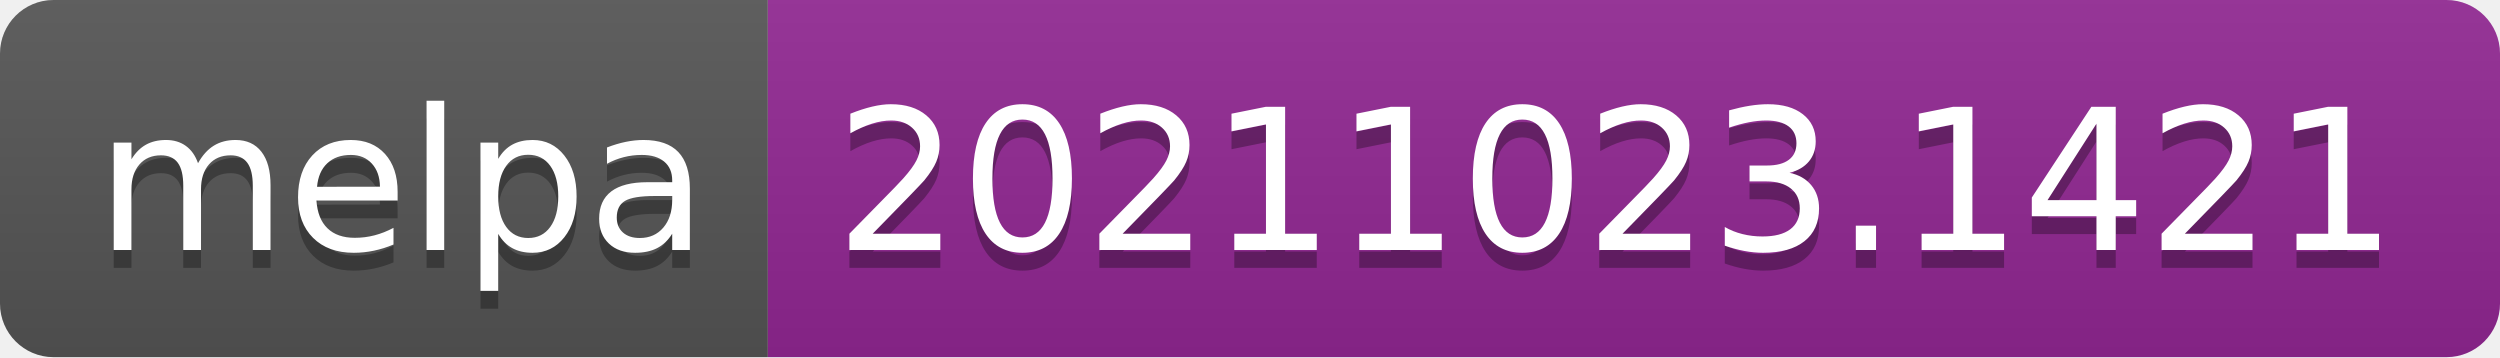
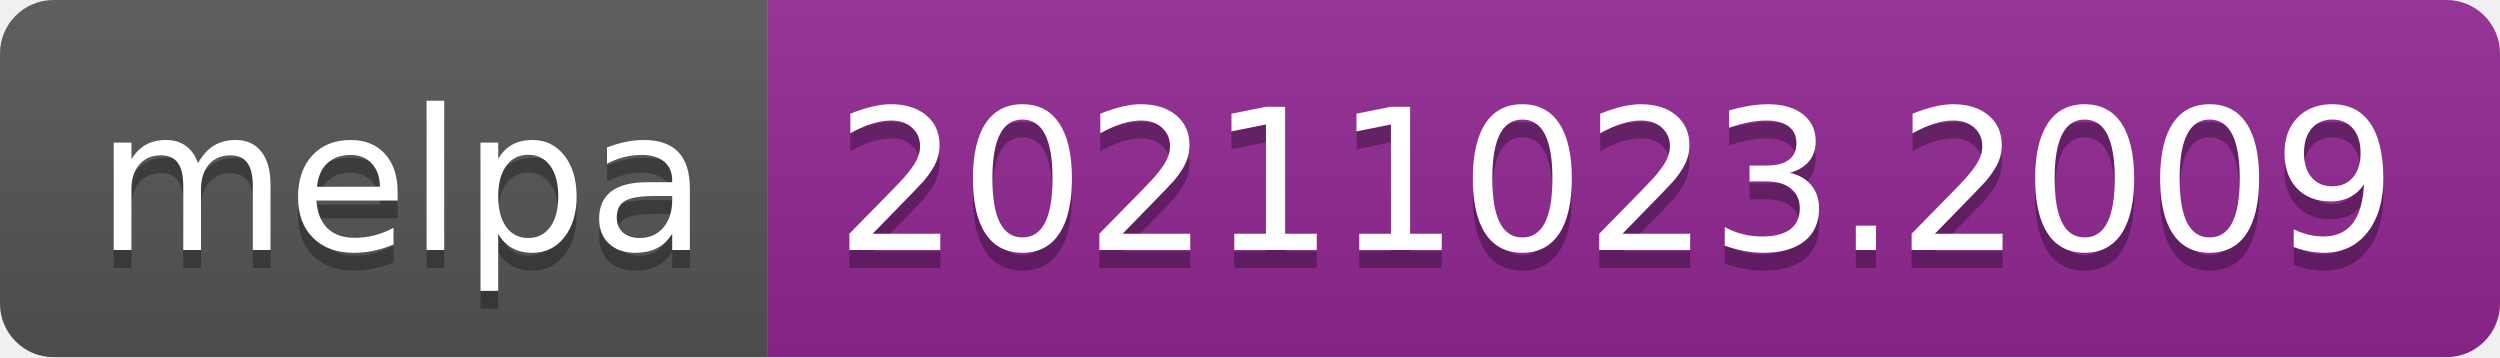
- <svg xmlns="http://www.w3.org/2000/svg" width="140" height="20" role="img" aria-label="melpa: 20211023.1421">
+ <svg xmlns="http://www.w3.org/2000/svg" width="140" height="20" role="img" aria-label="melpa: 20211023.2009">
  <linearGradient id="s" x2="0" y2="100%">
    <stop offset="0" stop-color="#bbb" stop-opacity=".1" />
    <stop offset="1" stop-opacity=".1" />
  </linearGradient>
  <clipPath id="r">
    <rect width="140" height="20" rx="3" fill="#fff" />
  </clipPath>
  <g clip-path="url(#r)">
    <rect width="43" height="20" fill="#555" />
    <rect x="43" width="97" height="20" fill="#922793" />
    <rect width="140" height="20" fill="url(#s)" />
  </g>
  <g fill="#fff" text-anchor="middle" font-family="Verdana,Geneva,DejaVu Sans,sans-serif" text-rendering="geometricPrecision" font-size="110">
    <text aria-hidden="true" x="225" y="150" fill="#010101" fill-opacity=".3" transform="scale(.1)" textLength="330">melpa</text>
    <text x="225" y="140" transform="scale(.1)" fill="#fff" textLength="330">melpa</text>
-     <text aria-hidden="true" x="905" y="150" fill="#010101" fill-opacity=".3" transform="scale(.1)" textLength="870">20211023.1421</text>
-     <text x="905" y="140" transform="scale(.1)" fill="#fff" textLength="870">20211023.1421</text>
+     <text aria-hidden="true" x="905" y="150" fill="#010101" fill-opacity=".3" transform="scale(.1)" textLength="870">20211023.2009</text>
+     <text x="905" y="140" transform="scale(.1)" fill="#fff" textLength="870">20211023.2009</text>
  </g>
</svg>
